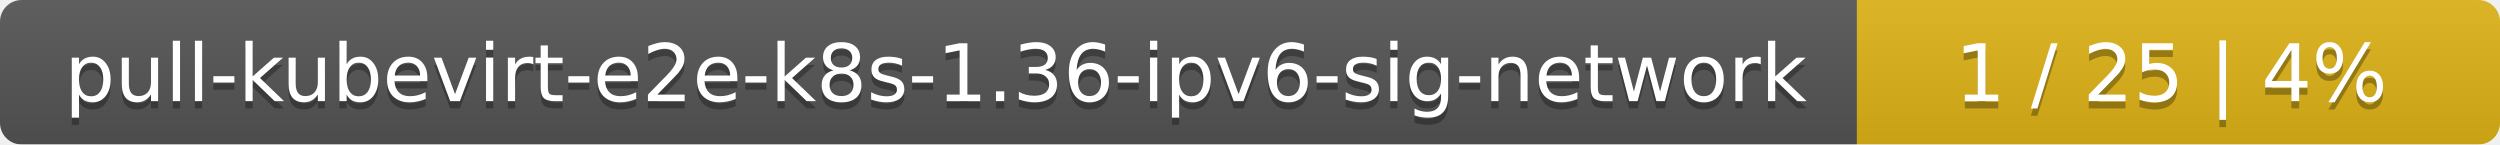
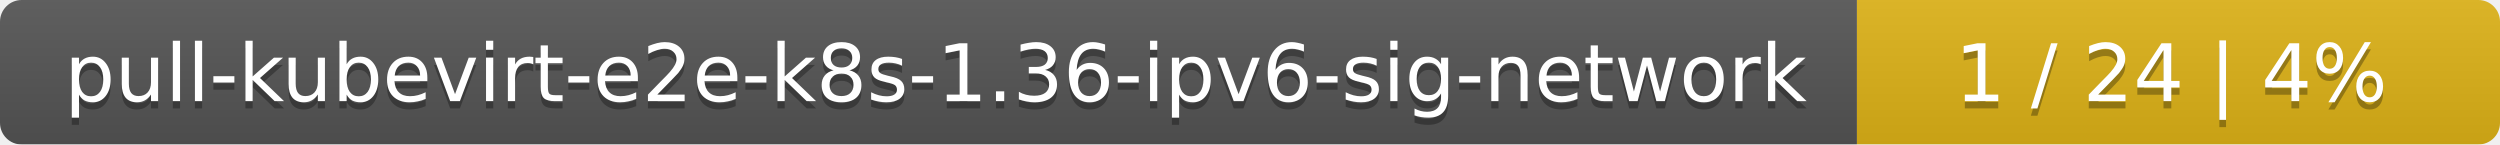
<svg xmlns="http://www.w3.org/2000/svg" width="346" height="20">
  <linearGradient id="smooth" x2="0" y2="100%">
    <stop offset="0" stop-color="#bbb" stop-opacity=".1" />
    <stop offset="1" stop-opacity=".1" />
  </linearGradient>
  <mask id="round">
    <rect width="346" height="20" rx="3" fill="#fff" />
  </mask>
  <g mask="url(#round)">
    <rect width="257" height="20" fill="#555" />
    <rect x="257" width="89" height="20" fill="#dfb317" />
    <rect width="346" height="20" fill="url(#smooth)" />
  </g>
  <g fill="#fff" text-anchor="middle" font-family="DejaVu Sans,Verdana,Geneva,sans-serif" font-size="11">
    <text x="129.5" y="15" fill="#010101" fill-opacity=".3">pull-kubevirt-e2e-k8s-1.36-ipv6-sig-network</text>
    <text x="129.5" y="14">pull-kubevirt-e2e-k8s-1.36-ipv6-sig-network</text>
-     <text x="300.5" y="15" fill="#010101" fill-opacity=".3">1 / 25    |    4%</text>
-     <text x="300.5" y="14">1 / 25    |    4%</text>
+     <text x="300.5" y="15" fill="#010101" fill-opacity=".3">1 / 24    |    4%</text>
+     <text x="300.5" y="14">1 / 24    |    4%</text>
  </g>
</svg>
